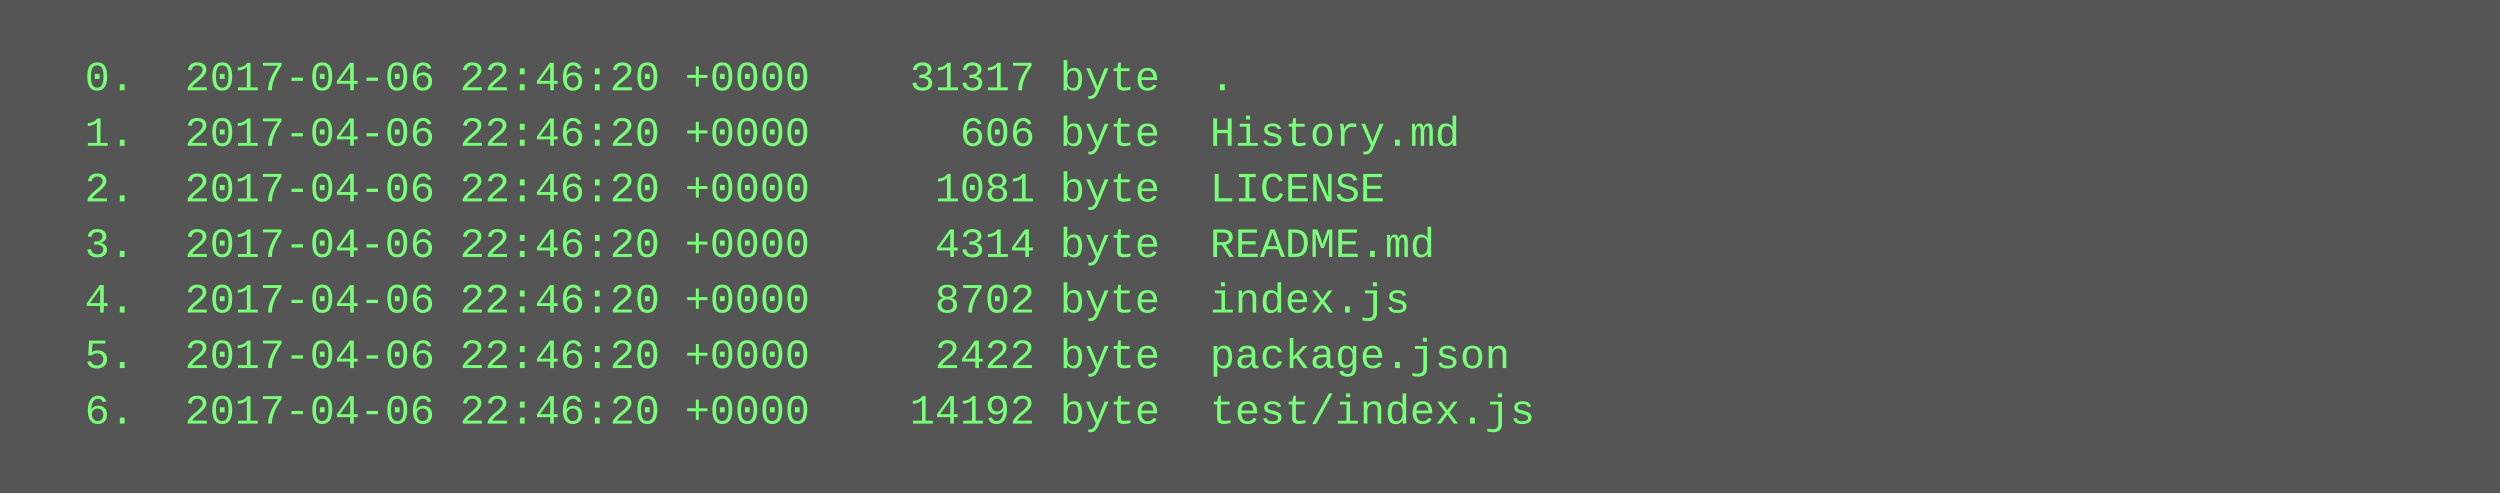
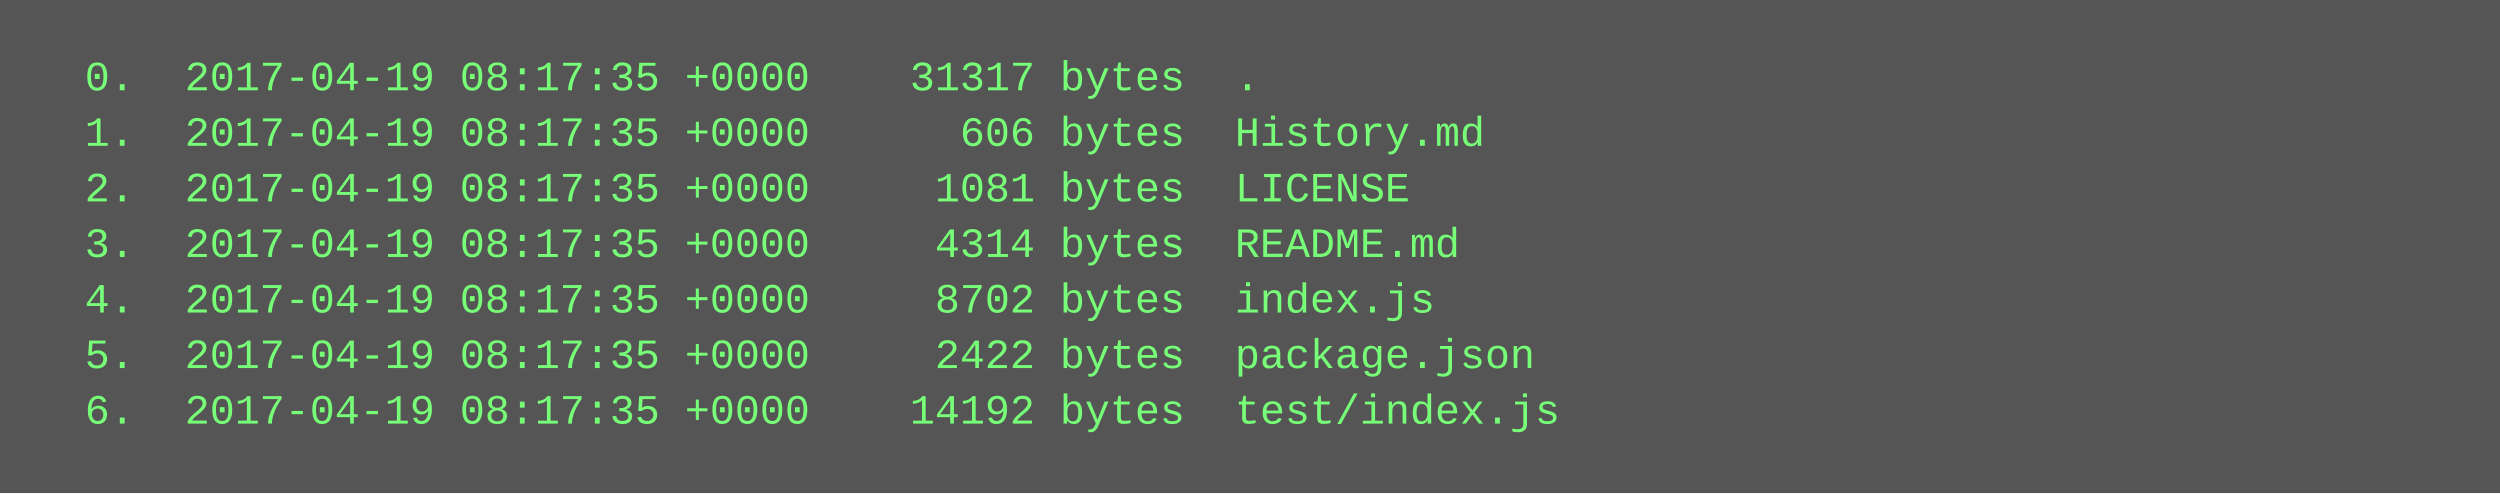
<svg xmlns="http://www.w3.org/2000/svg" height="142" width="720">
  <rect height="142" fill="#555" width="720" />
  <text fill="#7f7" font-family="Courier New" font-size="12" xml:space="preserve">
-     <tspan x="10" y="26">  0.  2017-04-06 22:46:20 +0000    31317 byte  .</tspan>
-     <tspan x="10" y="42">  1.  2017-04-06 22:46:20 +0000      606 byte  History.md</tspan>
-     <tspan x="10" y="58">  2.  2017-04-06 22:46:20 +0000     1081 byte  LICENSE</tspan>
-     <tspan x="10" y="74">  3.  2017-04-06 22:46:20 +0000     4314 byte  README.md</tspan>
-     <tspan x="10" y="90">  4.  2017-04-06 22:46:20 +0000     8702 byte  index.js</tspan>
-     <tspan x="10" y="106">  5.  2017-04-06 22:46:20 +0000     2422 byte  package.json</tspan>
-     <tspan x="10" y="122">  6.  2017-04-06 22:46:20 +0000    14192 byte  test/index.js</tspan>
+     <tspan x="10" y="26">  0.  2017-04-19 08:17:35 +0000    31317 bytes  .</tspan>
+     <tspan x="10" y="42">  1.  2017-04-19 08:17:35 +0000      606 bytes  History.md</tspan>
+     <tspan x="10" y="58">  2.  2017-04-19 08:17:35 +0000     1081 bytes  LICENSE</tspan>
+     <tspan x="10" y="74">  3.  2017-04-19 08:17:35 +0000     4314 bytes  README.md</tspan>
+     <tspan x="10" y="90">  4.  2017-04-19 08:17:35 +0000     8702 bytes  index.js</tspan>
+     <tspan x="10" y="106">  5.  2017-04-19 08:17:35 +0000     2422 bytes  package.json</tspan>
+     <tspan x="10" y="122">  6.  2017-04-19 08:17:35 +0000    14192 bytes  test/index.js</tspan>
  </text>
</svg>
